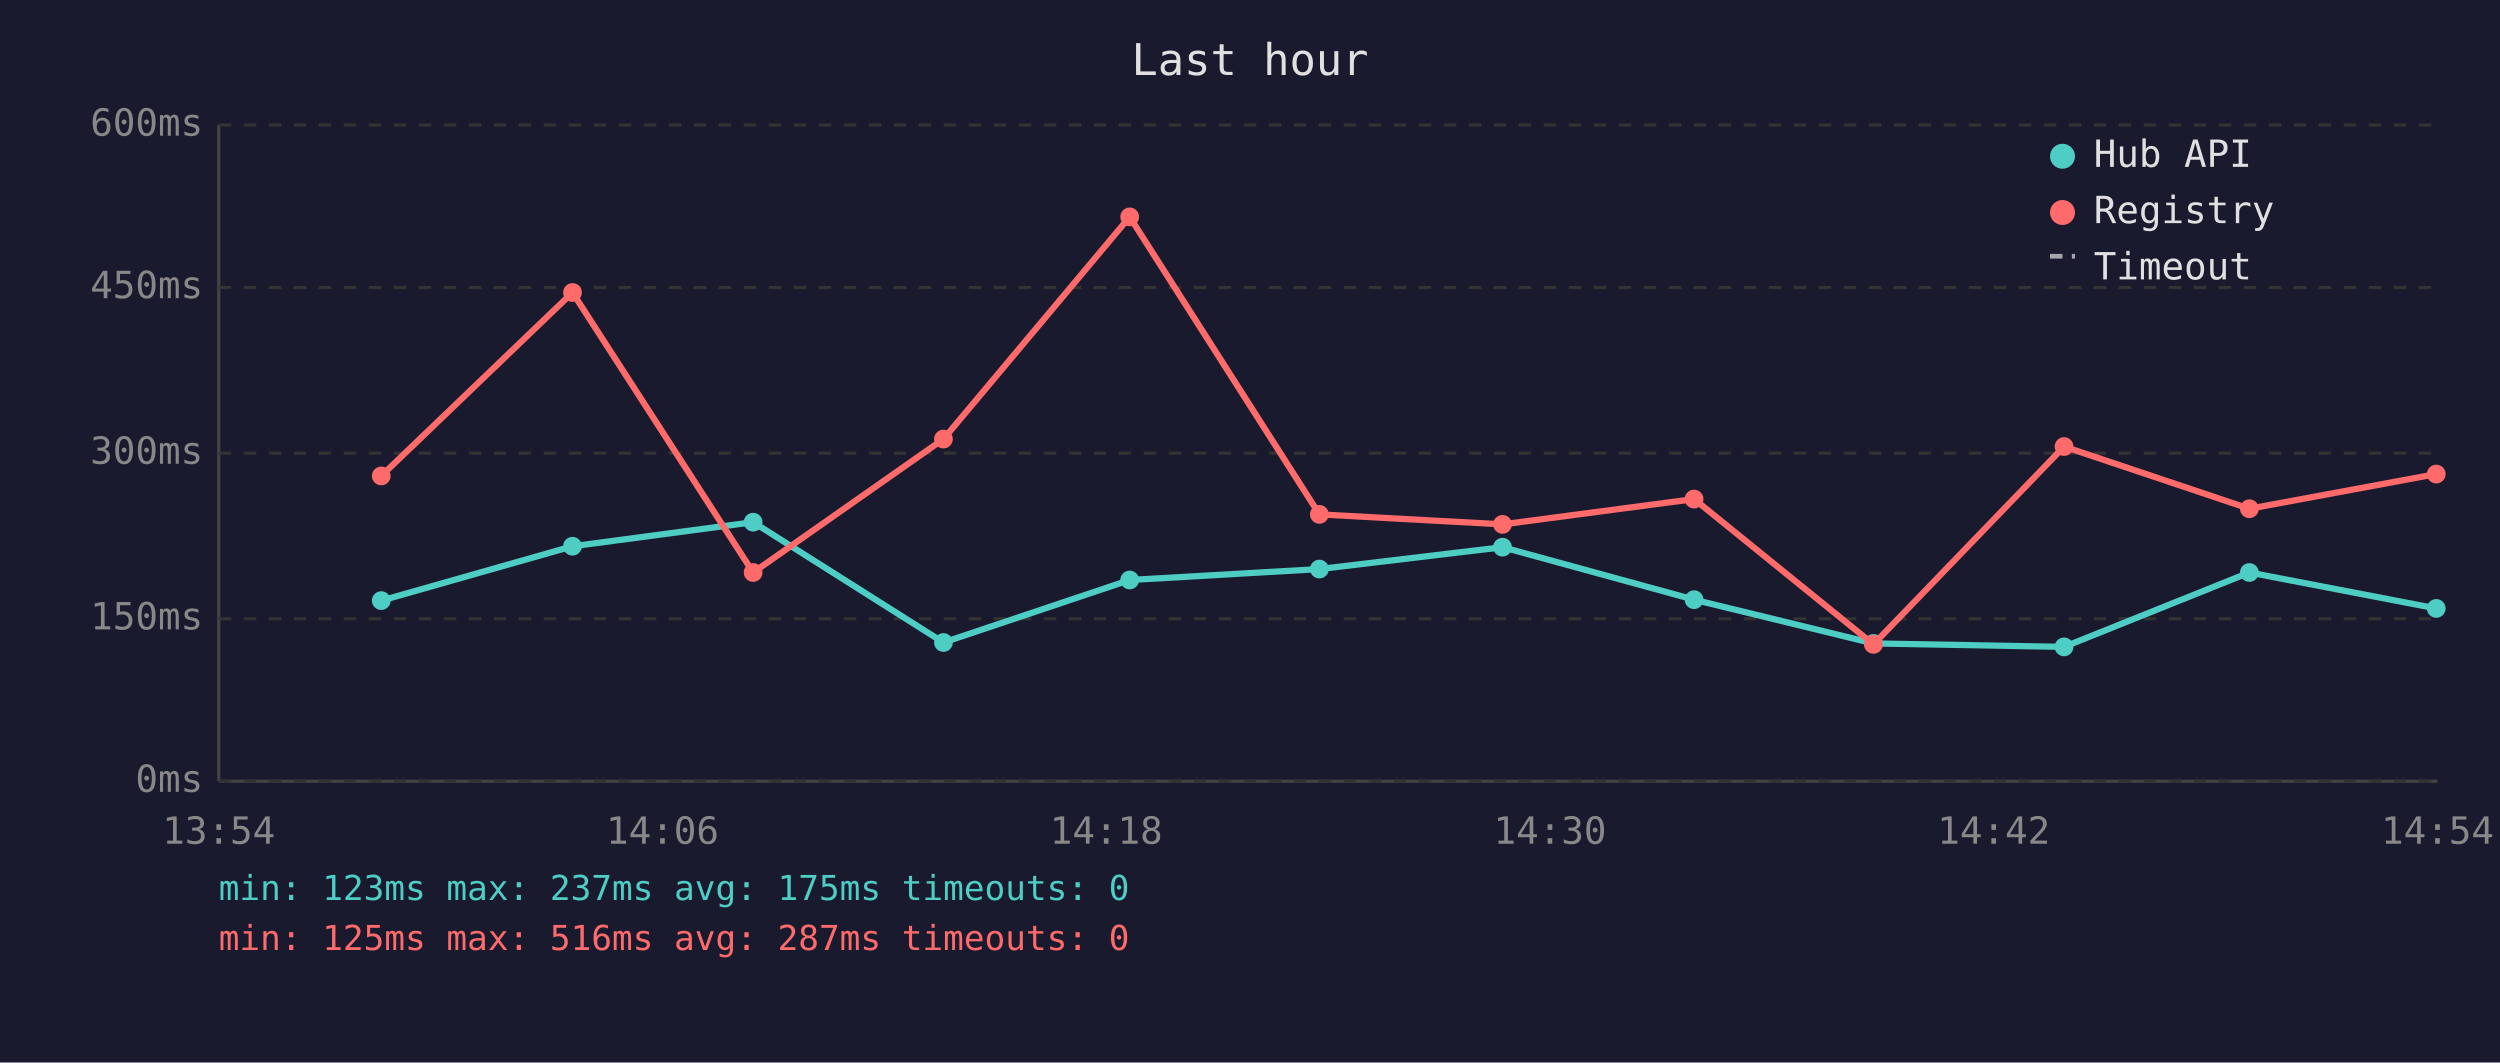
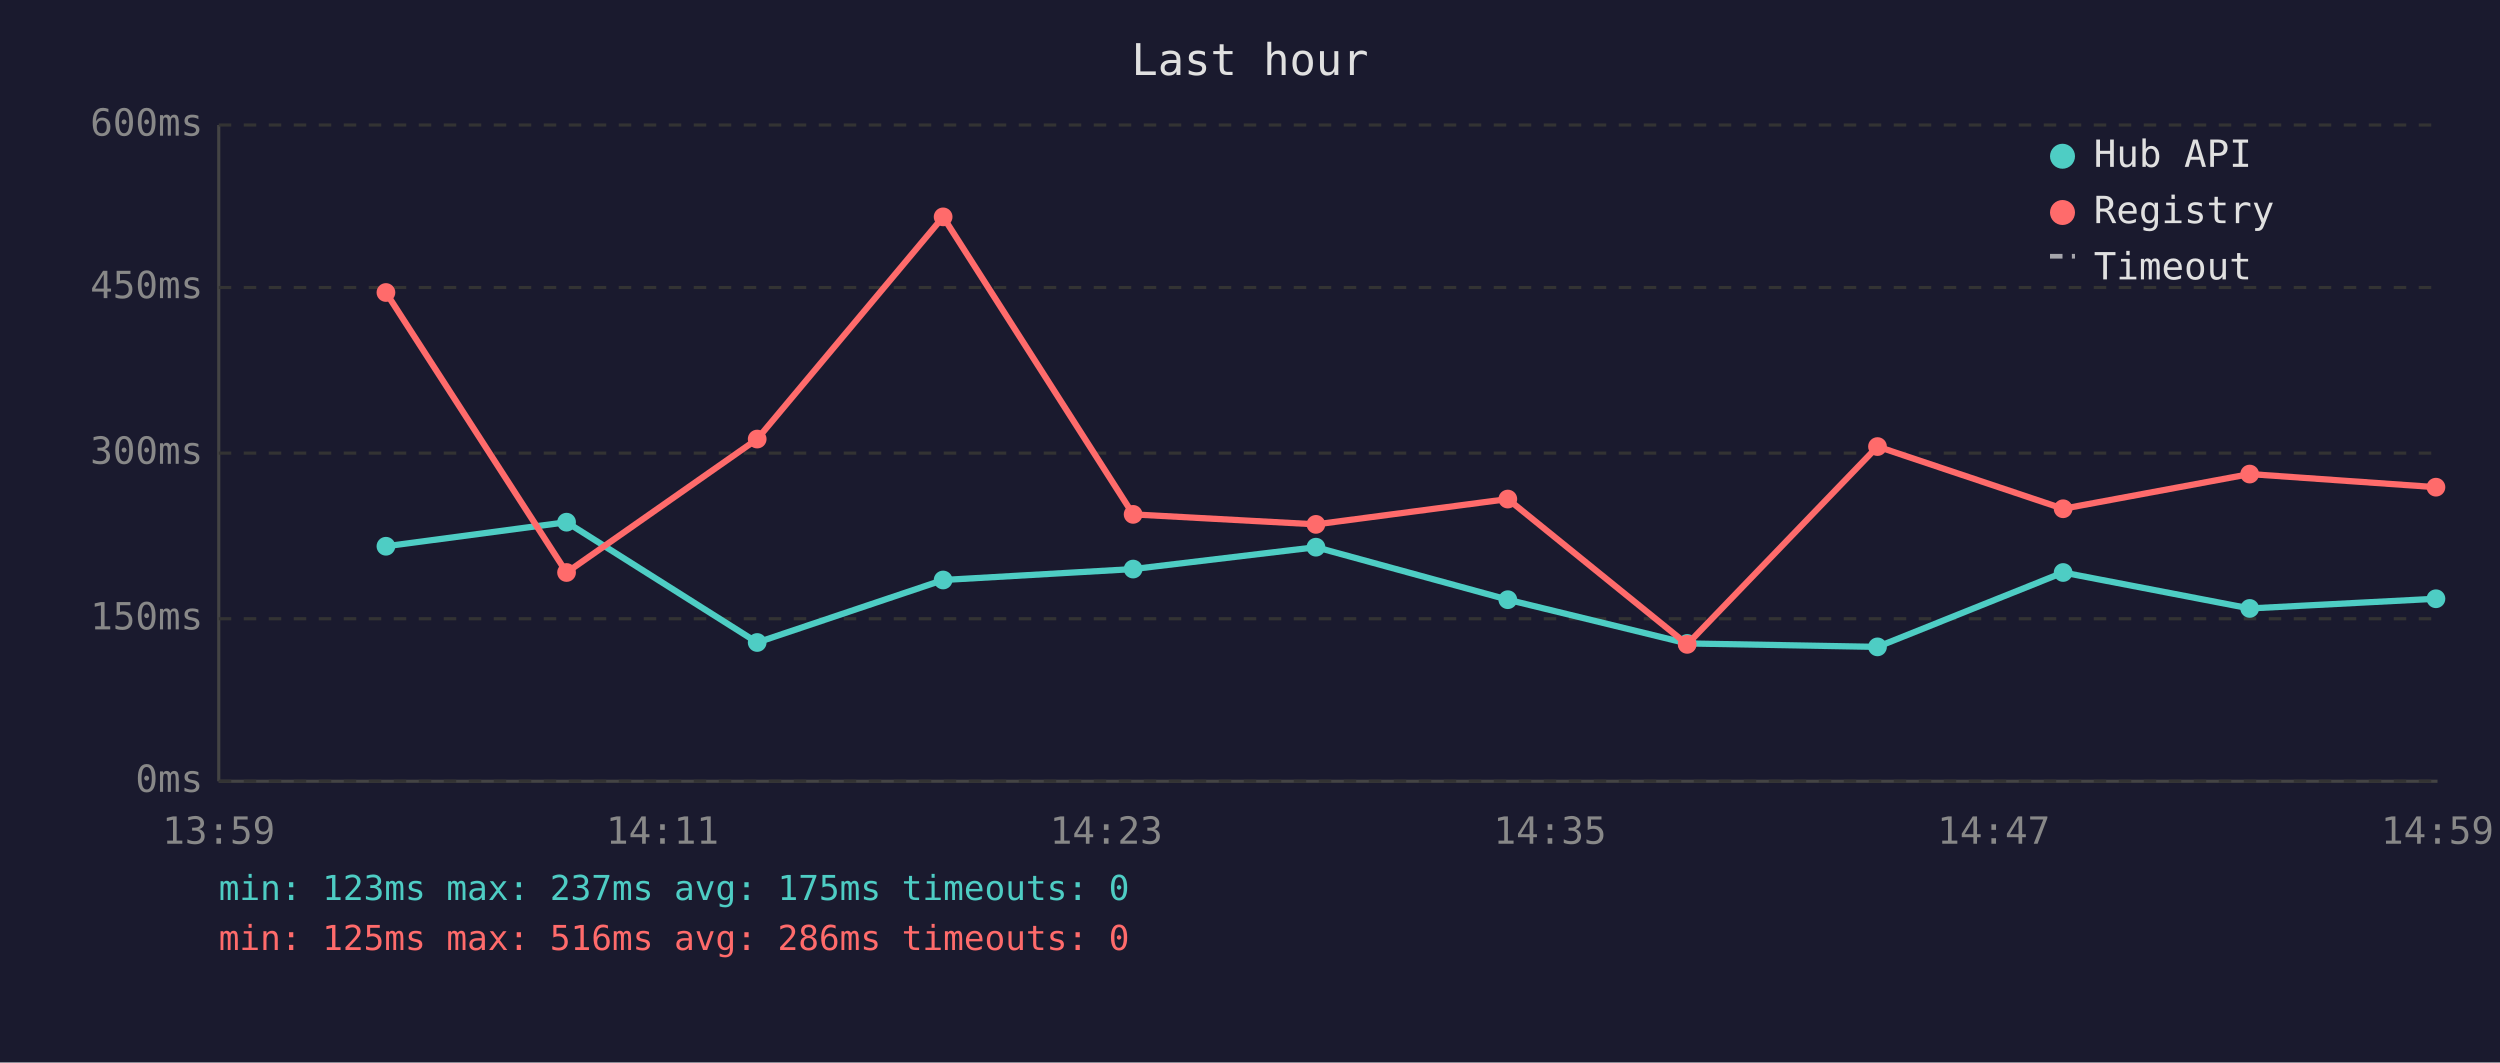
<svg xmlns="http://www.w3.org/2000/svg" viewBox="0 0 800 340" font-family="monospace" font-size="12">
  <rect width="800" height="340" fill="#1a1a2e" />
  <text x="400" y="24" fill="#e0e0e0" font-size="14" text-anchor="middle">Last hour</text>
  <line x1="70" y1="40" x2="70" y2="250" stroke="#444" stroke-width="1" />
  <line x1="70" y1="250" x2="780" y2="250" stroke="#444" stroke-width="1" />
  <line x1="70" y1="250" x2="780" y2="250" stroke="#333" stroke-width="1" stroke-dasharray="4" />
  <text x="65" y="250" fill="#888" text-anchor="end" dominant-baseline="middle">0ms</text>
  <line x1="70" y1="198" x2="780" y2="198" stroke="#333" stroke-width="1" stroke-dasharray="4" />
  <text x="65" y="198" fill="#888" text-anchor="end" dominant-baseline="middle">150ms</text>
  <line x1="70" y1="145" x2="780" y2="145" stroke="#333" stroke-width="1" stroke-dasharray="4" />
  <text x="65" y="145" fill="#888" text-anchor="end" dominant-baseline="middle">300ms</text>
  <line x1="70" y1="92" x2="780" y2="92" stroke="#333" stroke-width="1" stroke-dasharray="4" />
  <text x="65" y="92" fill="#888" text-anchor="end" dominant-baseline="middle">450ms</text>
  <line x1="70" y1="40" x2="780" y2="40" stroke="#333" stroke-width="1" stroke-dasharray="4" />
  <text x="65" y="40" fill="#888" text-anchor="end" dominant-baseline="middle">600ms</text>
-   <text x="70" y="270" fill="#888" text-anchor="middle">13:54</text>
-   <text x="212" y="270" fill="#888" text-anchor="middle">14:06</text>
-   <text x="354" y="270" fill="#888" text-anchor="middle">14:18</text>
-   <text x="496" y="270" fill="#888" text-anchor="middle">14:30</text>
-   <text x="638" y="270" fill="#888" text-anchor="middle">14:42</text>
-   <text x="780" y="270" fill="#888" text-anchor="middle">14:54</text>
-   <polyline points="122.0,192.2 183.2,174.8 241.0,167.1 301.9,205.6 361.5,185.6 422.2,182.1 480.8,175.1 542.1,191.9 599.5,205.9 660.5,207.0 719.8,183.2 779.6,194.7" fill="none" stroke="#4ecdc4" stroke-width="2" opacity="1" />
-   <circle cx="122.0" cy="192.2" r="3" fill="#4ecdc4" />
-   <circle cx="183.2" cy="174.8" r="3" fill="#4ecdc4" />
-   <circle cx="241.0" cy="167.1" r="3" fill="#4ecdc4" />
-   <circle cx="301.9" cy="205.6" r="3" fill="#4ecdc4" />
-   <circle cx="361.5" cy="185.6" r="3" fill="#4ecdc4" />
-   <circle cx="422.2" cy="182.1" r="3" fill="#4ecdc4" />
-   <circle cx="480.8" cy="175.1" r="3" fill="#4ecdc4" />
-   <circle cx="542.1" cy="191.9" r="3" fill="#4ecdc4" />
-   <circle cx="599.5" cy="205.9" r="3" fill="#4ecdc4" />
-   <circle cx="660.5" cy="207.0" r="3" fill="#4ecdc4" />
-   <circle cx="719.8" cy="183.2" r="3" fill="#4ecdc4" />
-   <circle cx="779.6" cy="194.7" r="3" fill="#4ecdc4" />
-   <polyline points="122.0,152.3 183.2,93.6 241.0,183.2 301.9,140.5 361.5,69.4 422.2,164.6 480.8,167.8 542.1,159.7 599.5,206.2 660.5,142.9 719.8,162.8 779.6,151.7" fill="none" stroke="#ff6b6b" stroke-width="2" opacity="1" />
-   <circle cx="122.0" cy="152.3" r="3" fill="#ff6b6b" />
-   <circle cx="183.2" cy="93.6" r="3" fill="#ff6b6b" />
-   <circle cx="241.0" cy="183.2" r="3" fill="#ff6b6b" />
-   <circle cx="301.9" cy="140.5" r="3" fill="#ff6b6b" />
-   <circle cx="361.5" cy="69.4" r="3" fill="#ff6b6b" />
-   <circle cx="422.2" cy="164.6" r="3" fill="#ff6b6b" />
-   <circle cx="480.8" cy="167.8" r="3" fill="#ff6b6b" />
-   <circle cx="542.1" cy="159.7" r="3" fill="#ff6b6b" />
-   <circle cx="599.5" cy="206.2" r="3" fill="#ff6b6b" />
-   <circle cx="660.5" cy="142.9" r="3" fill="#ff6b6b" />
-   <circle cx="719.8" cy="162.8" r="3" fill="#ff6b6b" />
-   <circle cx="779.6" cy="151.7" r="3" fill="#ff6b6b" />
+   <text x="70" y="270" fill="#888" text-anchor="middle">13:59</text>
+   <text x="212" y="270" fill="#888" text-anchor="middle">14:11</text>
+   <text x="354" y="270" fill="#888" text-anchor="middle">14:23</text>
+   <text x="496" y="270" fill="#888" text-anchor="middle">14:35</text>
+   <text x="638" y="270" fill="#888" text-anchor="middle">14:47</text>
+   <text x="780" y="270" fill="#888" text-anchor="middle">14:59</text>
+   <polyline points="123.5,174.8 181.3,167.1 242.3,205.6 301.8,185.6 362.6,182.1 421.1,175.1 482.5,191.9 539.9,205.9 600.8,207.0 660.2,183.2 719.9,194.7 779.5,191.6" fill="none" stroke="#4ecdc4" stroke-width="2" opacity="1" />
+   <circle cx="123.5" cy="174.8" r="3" fill="#4ecdc4" />
+   <circle cx="181.3" cy="167.1" r="3" fill="#4ecdc4" />
+   <circle cx="242.3" cy="205.6" r="3" fill="#4ecdc4" />
+   <circle cx="301.8" cy="185.6" r="3" fill="#4ecdc4" />
+   <circle cx="362.6" cy="182.1" r="3" fill="#4ecdc4" />
+   <circle cx="421.1" cy="175.1" r="3" fill="#4ecdc4" />
+   <circle cx="482.5" cy="191.9" r="3" fill="#4ecdc4" />
+   <circle cx="539.9" cy="205.9" r="3" fill="#4ecdc4" />
+   <circle cx="600.8" cy="207.0" r="3" fill="#4ecdc4" />
+   <circle cx="660.2" cy="183.2" r="3" fill="#4ecdc4" />
+   <circle cx="719.9" cy="194.7" r="3" fill="#4ecdc4" />
+   <circle cx="779.5" cy="191.6" r="3" fill="#4ecdc4" />
+   <polyline points="123.5,93.6 181.3,183.2 242.3,140.5 301.8,69.4 362.6,164.6 421.1,167.8 482.5,159.7 539.9,206.2 600.8,142.9 660.2,162.8 719.9,151.7 779.5,155.9" fill="none" stroke="#ff6b6b" stroke-width="2" opacity="1" />
+   <circle cx="123.5" cy="93.6" r="3" fill="#ff6b6b" />
+   <circle cx="181.3" cy="183.2" r="3" fill="#ff6b6b" />
+   <circle cx="242.3" cy="140.5" r="3" fill="#ff6b6b" />
+   <circle cx="301.8" cy="69.4" r="3" fill="#ff6b6b" />
+   <circle cx="362.6" cy="164.6" r="3" fill="#ff6b6b" />
+   <circle cx="421.1" cy="167.8" r="3" fill="#ff6b6b" />
+   <circle cx="482.5" cy="159.7" r="3" fill="#ff6b6b" />
+   <circle cx="539.9" cy="206.2" r="3" fill="#ff6b6b" />
+   <circle cx="600.8" cy="142.9" r="3" fill="#ff6b6b" />
+   <circle cx="660.2" cy="162.8" r="3" fill="#ff6b6b" />
+   <circle cx="719.9" cy="151.7" r="3" fill="#ff6b6b" />
+   <circle cx="779.5" cy="155.9" r="3" fill="#ff6b6b" />
  <circle cx="660" cy="50" r="4" fill="#4ecdc4" />
  <text x="670" y="50" fill="#e0e0e0" dominant-baseline="middle">Hub API</text>
  <circle cx="660" cy="68" r="4" fill="#ff6b6b" />
  <text x="670" y="68" fill="#e0e0e0" dominant-baseline="middle">Registry</text>
  <line x1="656" y1="82" x2="664" y2="82" stroke="#e0e0e0" stroke-width="1.5" stroke-dasharray="4,3" opacity="0.7" />
  <text x="670" y="86" fill="#e0e0e0" dominant-baseline="middle">Timeout</text>
  <text x="70" y="288" fill="#4ecdc4" font-size="11">min: 123ms  max: 237ms  avg: 175ms  timeouts: 0</text>
-   <text x="70" y="304" fill="#ff6b6b" font-size="11">min: 125ms  max: 516ms  avg: 287ms  timeouts: 0</text>
+   <text x="70" y="304" fill="#ff6b6b" font-size="11">min: 125ms  max: 516ms  avg: 286ms  timeouts: 0</text>
</svg>
